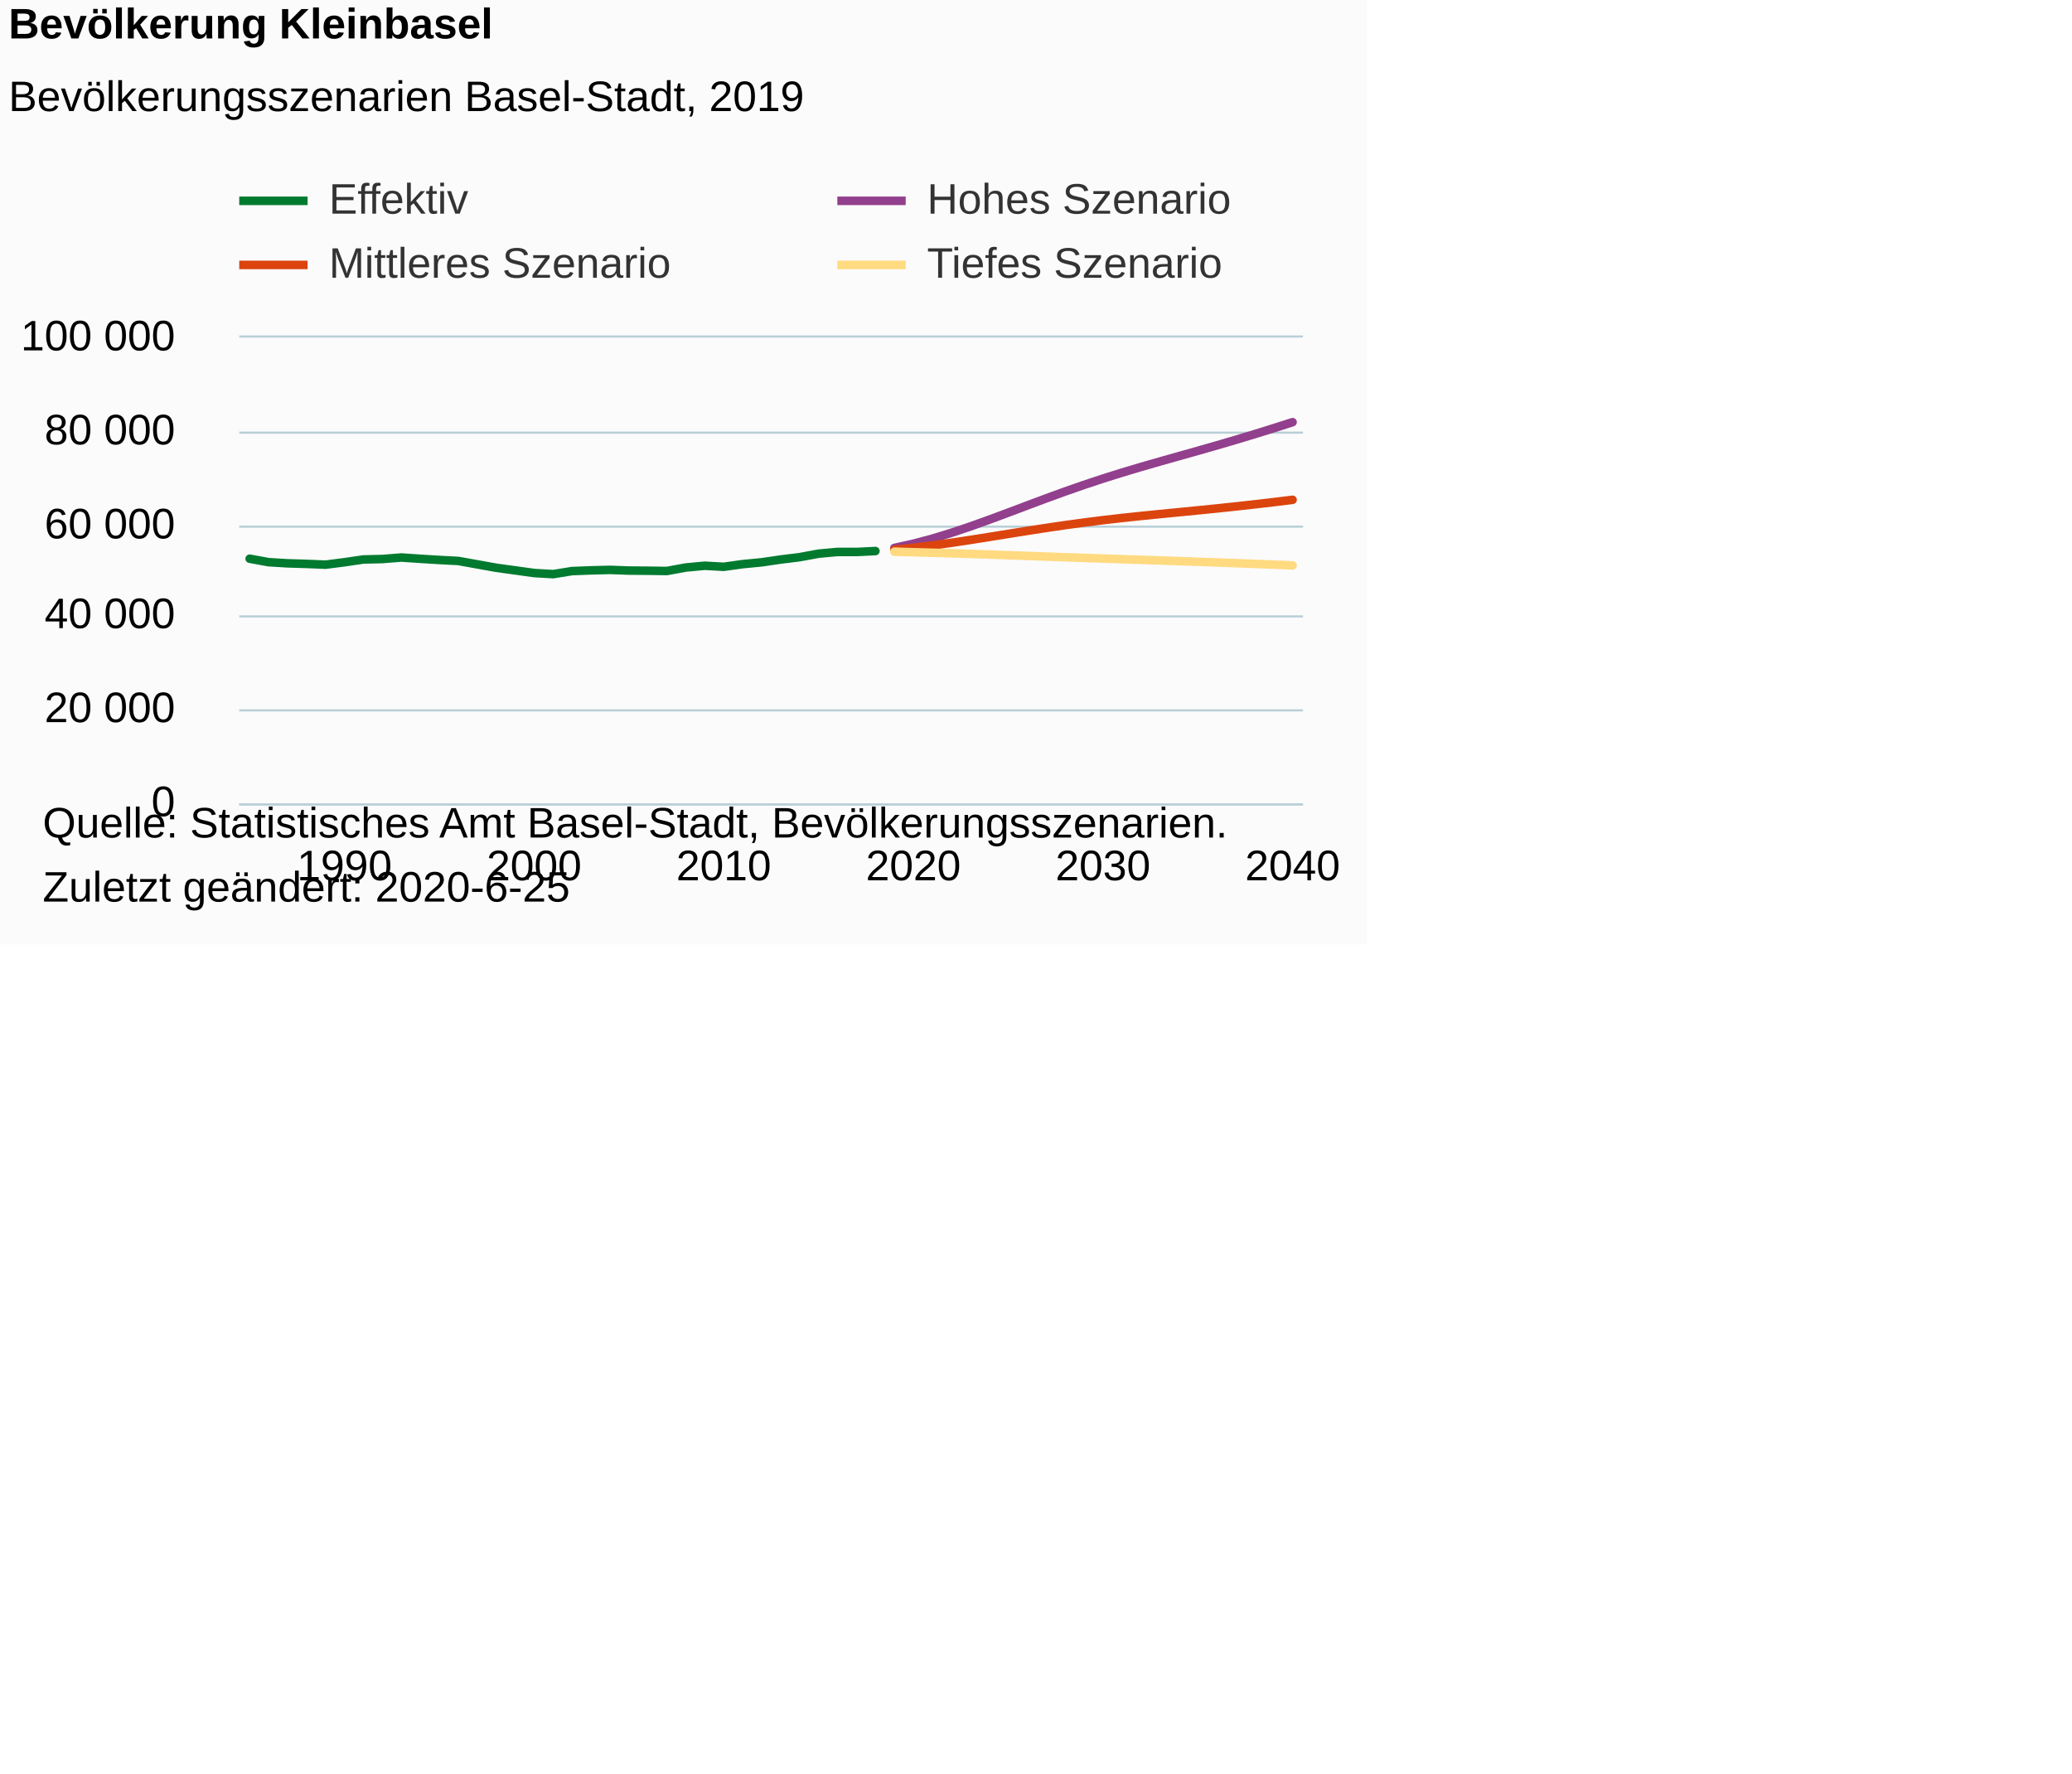
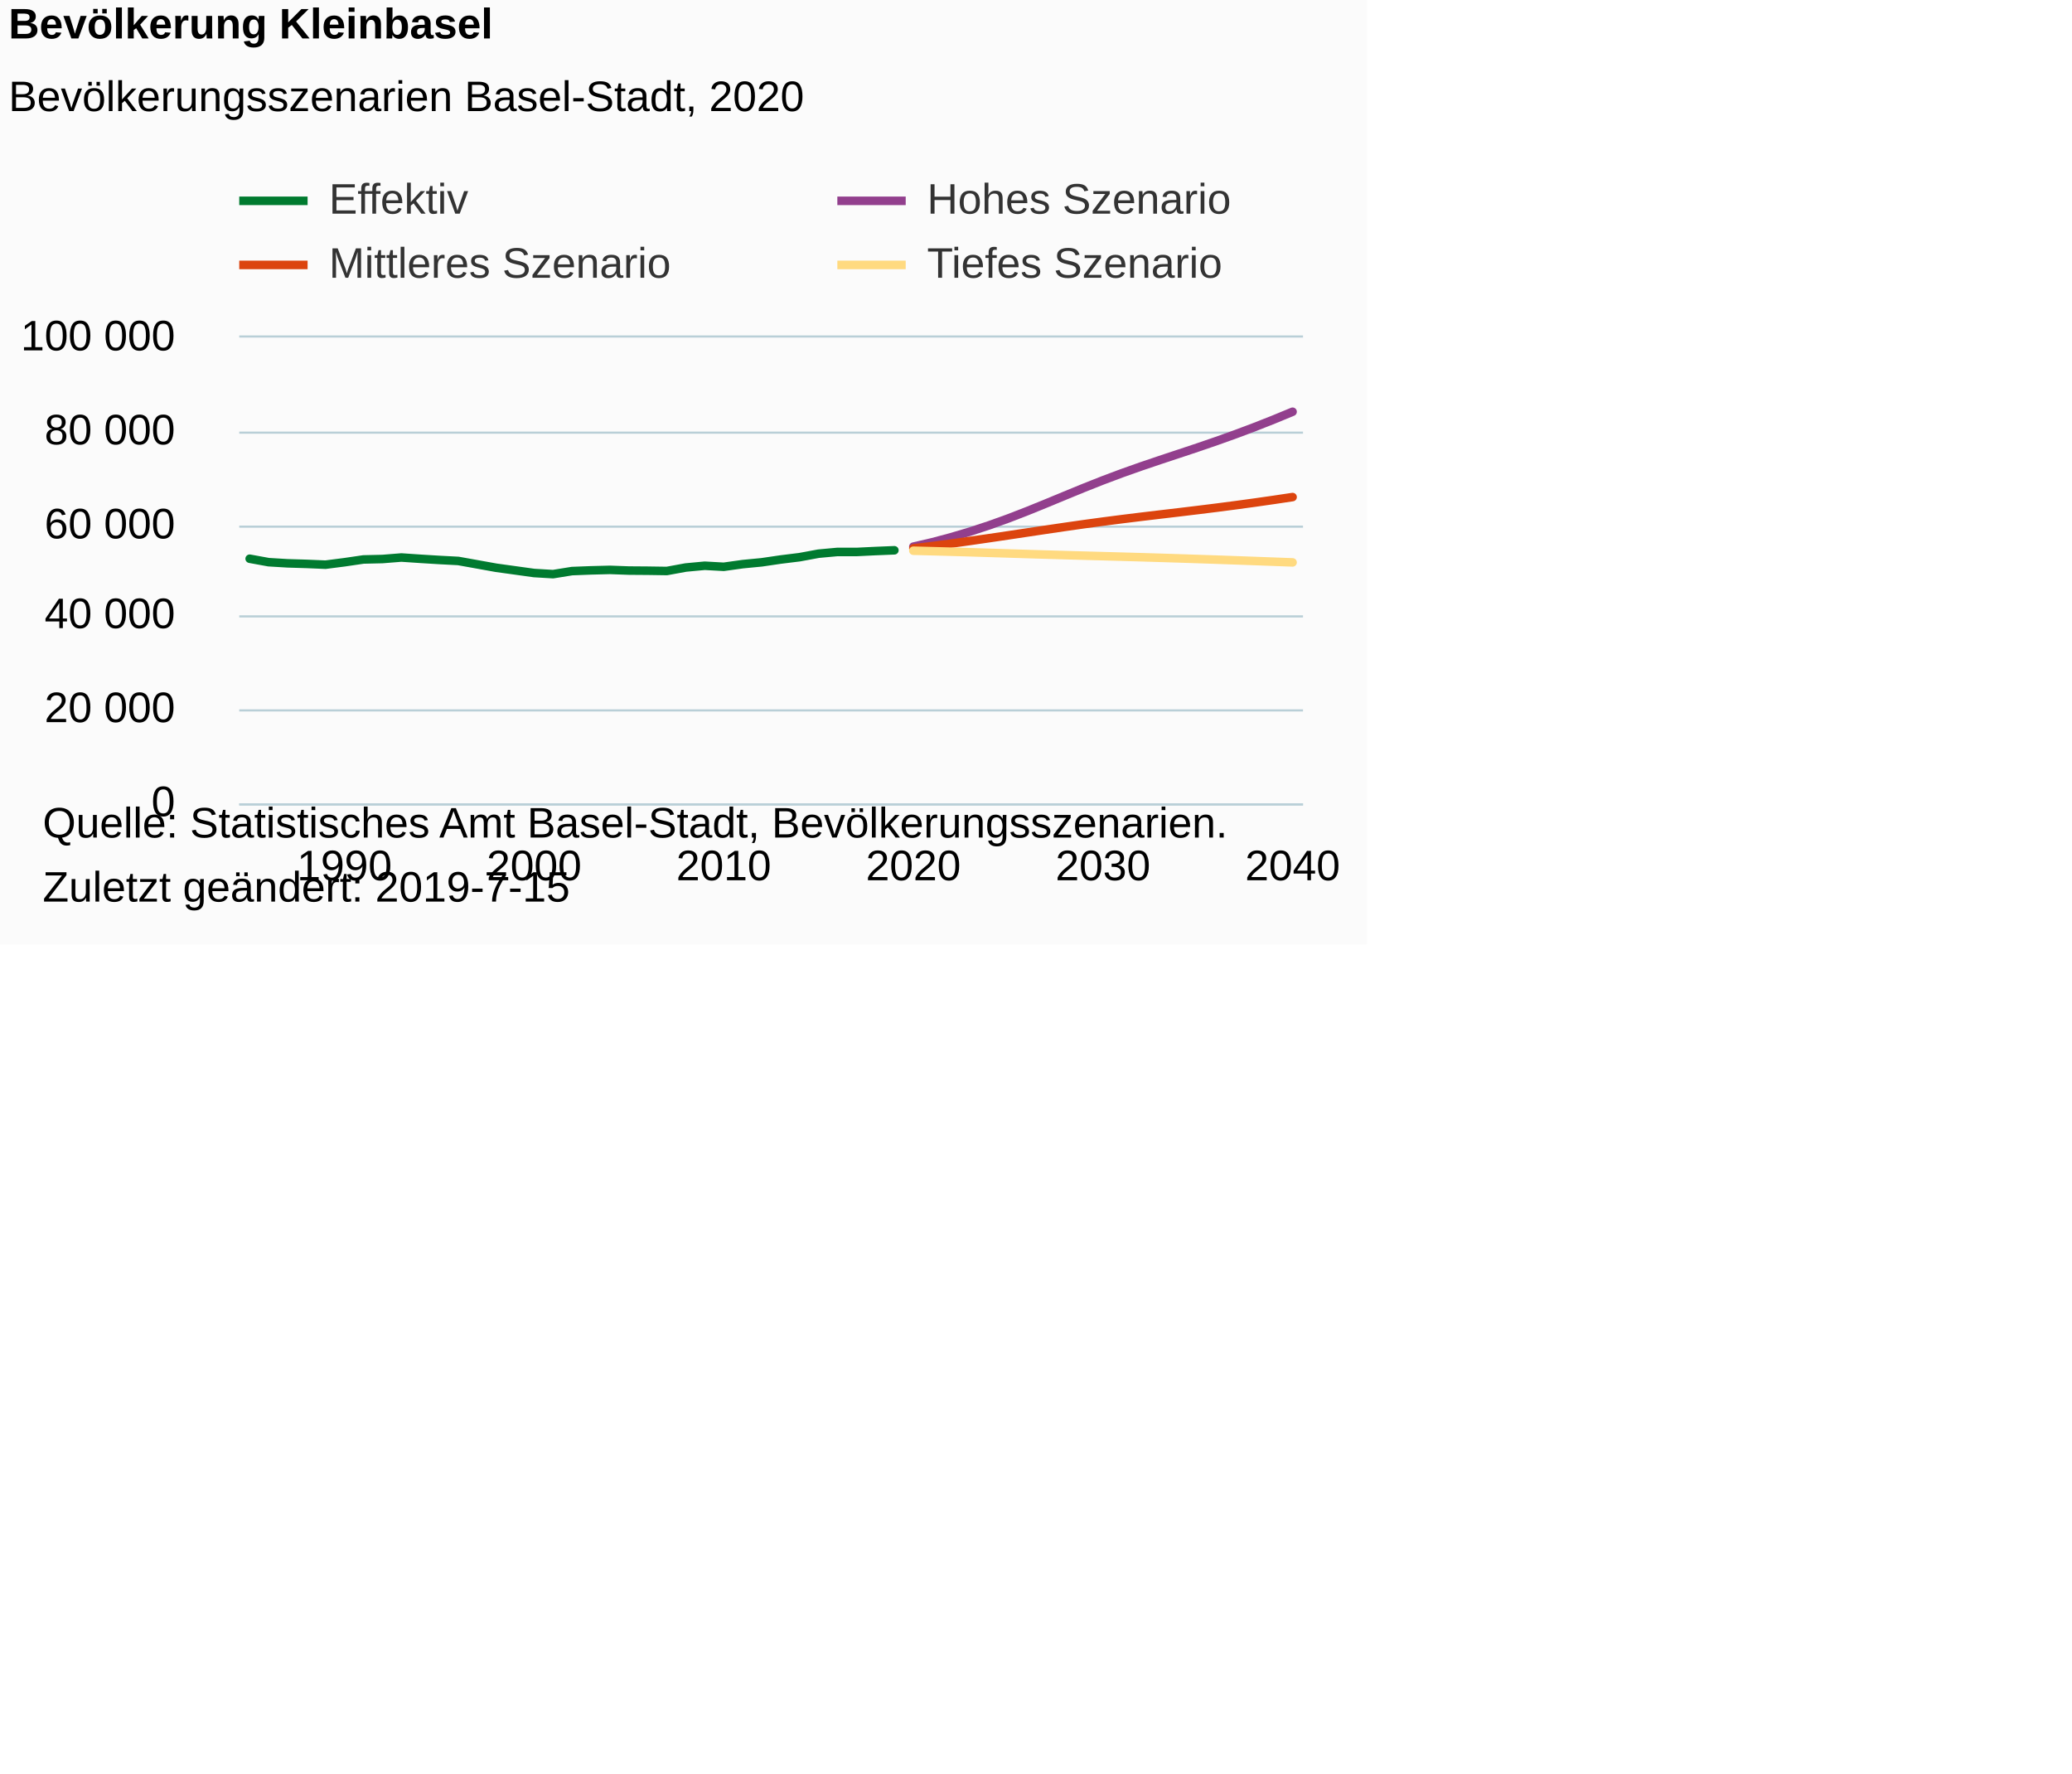
<svg xmlns="http://www.w3.org/2000/svg" version="1.1" class="highcharts-root" style="font-family:Arial;font-size:10px;color:#000000;fill:#000000;" viewBox="0 0 485 415">
  <defs>
-     <clipPath id="highcharts-8cdtivv-6">
+     <clipPath id="highcharts-ra2ilu4-6">
      <rect x="0" y="0" width="249" height="109" fill="none" />
    </clipPath>
-     <clipPath id="highcharts-8cdtivv-7">
+     <clipPath id="highcharts-ra2ilu4-7">
      <rect x="0" y="0" width="249" height="109" fill="none" />
    </clipPath>
  </defs>
  <rect fill="#fbfbfb" class="highcharts-background" x="0" y="0" width="320" height="221" rx="0" ry="0" />
  <rect fill="none" class="highcharts-plot-background" x="56" y="79" width="249" height="109" />
  <g class="highcharts-pane-group" data-z-index="0" />
  <g class="highcharts-grid highcharts-xaxis-grid " data-z-index="1">
    <path fill="none" data-z-index="1" class="highcharts-grid-line" d="M 80.5 79 L 80.5 188" opacity="1" />
    <path fill="none" data-z-index="1" class="highcharts-grid-line" d="M 124.5 79 L 124.5 188" opacity="1" />
    <path fill="none" data-z-index="1" class="highcharts-grid-line" d="M 168.5 79 L 168.5 188" opacity="1" />
    <path fill="none" data-z-index="1" class="highcharts-grid-line" d="M 213.5 79 L 213.5 188" opacity="1" />
    <path fill="none" data-z-index="1" class="highcharts-grid-line" d="M 257.5 79 L 257.5 188" opacity="1" />
    <path fill="none" data-z-index="1" class="highcharts-grid-line" d="M 302.5 79 L 302.5 188" opacity="1" />
  </g>
  <g class="highcharts-grid highcharts-yaxis-grid " data-z-index="1">
    <path fill="none" stroke="#B9CFD7" stroke-width="0.5" data-z-index="1" class="highcharts-grid-line" d="M 56 188.25 L 305 188.25" opacity="1" />
    <path fill="none" stroke="#B9CFD7" stroke-width="0.5" data-z-index="1" class="highcharts-grid-line" d="M 56 166.25 L 305 166.25" opacity="1" />
    <path fill="none" stroke="#B9CFD7" stroke-width="0.5" data-z-index="1" class="highcharts-grid-line" d="M 56 144.25 L 305 144.25" opacity="1" />
    <path fill="none" stroke="#B9CFD7" stroke-width="0.5" data-z-index="1" class="highcharts-grid-line" d="M 56 123.25 L 305 123.25" opacity="1" />
    <path fill="none" stroke="#B9CFD7" stroke-width="0.5" data-z-index="1" class="highcharts-grid-line" d="M 56 101.25 L 305 101.25" opacity="1" />
    <path fill="none" stroke="#B9CFD7" stroke-width="0.5" data-z-index="1" class="highcharts-grid-line" d="M 56 78.75 L 305 78.75" opacity="1" />
  </g>
  <rect fill="none" class="highcharts-plot-border" data-z-index="1" x="56" y="79" width="249" height="109" />
  <g class="highcharts-axis highcharts-xaxis " data-z-index="2">
    <path fill="none" class="highcharts-axis-line" stroke="#B9CFD7" stroke-width="0.5" data-z-index="7" d="M 56 188.25 L 305 188.25" />
  </g>
  <g class="highcharts-axis highcharts-yaxis " data-z-index="2">
    <path fill="none" class="highcharts-axis-line" data-z-index="7" d="M 56 79 L 56 188" />
  </g>
  <g class="highcharts-series-group" data-z-index="3">
-     <g data-z-index="0.1" class="highcharts-series highcharts-series-0 highcharts-line-series " transform="translate(56,79) scale(1 1)" clip-path="url(#highcharts-8cdtivv-7)">
-       <path fill="none" d="M 2.441 51.755 L 6.88 52.564 L 11.318 52.831 L 15.757 52.965 L 20.195 53.149 L 24.634 52.579 L 29.072 51.927 L 33.511 51.826 L 37.949 51.472 L 42.388 51.771 L 46.826 52.044 L 51.265 52.275 L 55.703 53.071 L 60.142 53.871 L 64.58 54.484 L 69.019 55.101 L 73.457 55.365 L 77.896 54.648 L 82.334 54.478 L 86.773 54.365 L 91.211 54.527 L 95.65 54.561 L 100.088 54.626 L 104.527 53.812 L 108.965 53.397 L 113.404 53.645 L 117.842 53.023 L 122.281 52.596 L 126.719 51.944 L 131.158 51.396 L 135.596 50.575 L 140.035 50.168 L 144.473 50.176 L 148.912 49.959" class="highcharts-graph" data-z-index="1" stroke="#007A2F" stroke-width="2" stroke-linejoin="round" stroke-linecap="round" />
+     <g data-z-index="0.1" class="highcharts-series highcharts-series-0 highcharts-line-series " transform="translate(56,79) scale(1 1)" clip-path="url(#highcharts-ra2ilu4-7)">
+       <path fill="none" d="M 2.441 51.755 L 6.88 52.564 L 11.318 52.831 L 15.757 52.965 L 20.195 53.149 L 24.634 52.579 L 29.072 51.927 L 33.511 51.826 L 37.949 51.472 L 42.388 51.771 L 46.826 52.044 L 51.265 52.275 L 55.703 53.071 L 60.142 53.871 L 64.58 54.484 L 69.019 55.101 L 73.457 55.365 L 77.896 54.648 L 82.334 54.478 L 86.773 54.365 L 91.211 54.527 L 95.65 54.561 L 100.088 54.626 L 104.527 53.812 L 108.965 53.397 L 113.404 53.645 L 117.842 53.023 L 122.281 52.596 L 126.719 51.944 L 131.158 51.396 L 135.596 50.575 L 140.035 50.168 L 144.473 50.176 L 148.912 49.959 L 153.35 49.78" class="highcharts-graph" data-z-index="1" stroke="#007A2F" stroke-width="2" stroke-linejoin="round" stroke-linecap="round" />
    </g>
    <g data-z-index="0.1" class="highcharts-markers highcharts-series-0 highcharts-line-series " transform="translate(56,79) scale(1 1)" clip-path="none" />
-     <g data-z-index="0.1" class="highcharts-series highcharts-series-1 highcharts-line-series " transform="translate(56,79) scale(1 1)" clip-path="url(#highcharts-8cdtivv-7)">
-       <path fill="none" d="M 153.35 49.229 L 157.789 48.244 L 162.227 47.06 L 166.666 45.705 L 171.104 44.214 L 175.543 42.623 L 179.981 40.973 L 184.42 39.301 L 188.858 37.642 L 193.297 36.027 L 197.735 34.477 L 202.174 33.004 L 206.612 31.611 L 211.051 30.285 L 215.489 29.008 L 219.928 27.756 L 224.366 26.506 L 228.805 25.236 L 233.243 23.936 L 237.682 22.598 L 242.12 21.218 L 246.559 19.795" class="highcharts-graph" data-z-index="1" stroke="#923F8D" stroke-width="2" stroke-linejoin="round" stroke-linecap="round" />
+     <g data-z-index="0.1" class="highcharts-series highcharts-series-1 highcharts-line-series " transform="translate(56,79) scale(1 1)" clip-path="url(#highcharts-ra2ilu4-7)">
+       <path fill="none" d="M 157.789 48.927 L 162.227 47.898 L 166.666 46.715 L 171.104 45.393 L 175.543 43.932 L 179.981 42.337 L 184.42 40.62 L 188.858 38.818 L 193.297 36.98 L 197.735 35.161 L 202.174 33.405 L 206.612 31.741 L 211.051 30.169 L 215.489 28.666 L 219.928 27.195 L 224.366 25.716 L 228.805 24.194 L 233.243 22.606 L 237.682 20.939 L 242.12 19.189 L 246.559 17.358" class="highcharts-graph" data-z-index="1" stroke="#923F8D" stroke-width="2" stroke-linejoin="round" stroke-linecap="round" />
    </g>
    <g data-z-index="0.1" class="highcharts-markers highcharts-series-1 highcharts-line-series " transform="translate(56,79) scale(1 1)" clip-path="none" />
-     <g data-z-index="0.1" class="highcharts-series highcharts-series-2 highcharts-line-series " transform="translate(56,79) scale(1 1)" clip-path="url(#highcharts-8cdtivv-7)">
-       <path fill="none" d="M 153.35 49.643 L 157.789 49.192 L 162.227 48.647 L 166.666 48.031 L 171.104 47.362 L 175.543 46.661 L 179.981 45.948 L 184.42 45.239 L 188.858 44.553 L 193.297 43.9 L 197.735 43.293 L 202.174 42.733 L 206.612 42.222 L 211.051 41.75 L 215.489 41.306 L 219.928 40.874 L 224.366 40.44 L 228.805 39.992 L 233.243 39.523 L 237.682 39.031 L 242.12 38.513 L 246.559 37.968" class="highcharts-graph" data-z-index="1" stroke="#DC440E" stroke-width="2" stroke-linejoin="round" stroke-linecap="round" />
+     <g data-z-index="0.1" class="highcharts-series highcharts-series-2 highcharts-line-series " transform="translate(56,79) scale(1 1)" clip-path="url(#highcharts-ra2ilu4-7)">
+       <path fill="none" d="M 157.789 49.325 L 162.227 48.794 L 166.666 48.207 L 171.104 47.586 L 175.543 46.943 L 179.981 46.287 L 184.42 45.622 L 188.858 44.958 L 193.297 44.304 L 197.735 43.671 L 202.174 43.067 L 206.612 42.493 L 211.051 41.946 L 215.489 41.418 L 219.928 40.894 L 224.366 40.359 L 228.805 39.808 L 233.243 39.23 L 237.682 38.624 L 242.12 37.989 L 246.559 37.326" class="highcharts-graph" data-z-index="1" stroke="#DC440E" stroke-width="2" stroke-linejoin="round" stroke-linecap="round" />
    </g>
    <g data-z-index="0.1" class="highcharts-markers highcharts-series-2 highcharts-line-series " transform="translate(56,79) scale(1 1)" clip-path="none" />
-     <g data-z-index="0.1" class="highcharts-series highcharts-series-3 highcharts-line-series " transform="translate(56,79) scale(1 1)" clip-path="url(#highcharts-8cdtivv-7)">
-       <path fill="none" d="M 153.35 50.109 L 157.789 50.234 L 162.227 50.358 L 166.666 50.488 L 171.104 50.627 L 175.543 50.777 L 179.981 50.932 L 184.42 51.092 L 188.858 51.252 L 193.297 51.41 L 197.735 51.564 L 202.174 51.715 L 206.612 51.863 L 211.051 52.012 L 215.489 52.16 L 219.928 52.311 L 224.366 52.466 L 228.805 52.625 L 233.243 52.79 L 237.682 52.959 L 242.12 53.133 L 246.559 53.312" class="highcharts-graph" data-z-index="1" stroke="#FFDA80" stroke-width="2" stroke-linejoin="round" stroke-linecap="round" />
+     <g data-z-index="0.1" class="highcharts-series highcharts-series-3 highcharts-line-series " transform="translate(56,79) scale(1 1)" clip-path="url(#highcharts-ra2ilu4-7)">
+       <path fill="none" d="M 157.789 49.881 L 162.227 49.995 L 166.666 50.114 L 171.104 50.242 L 175.543 50.379 L 179.981 50.518 L 184.42 50.656 L 188.858 50.787 L 193.297 50.914 L 197.735 51.036 L 202.174 51.156 L 206.612 51.278 L 211.051 51.404 L 215.489 51.537 L 219.928 51.676 L 224.366 51.822 L 228.805 51.972 L 233.243 52.128 L 237.682 52.288 L 242.12 52.451 L 246.559 52.615" class="highcharts-graph" data-z-index="1" stroke="#FFDA80" stroke-width="2" stroke-linejoin="round" stroke-linecap="round" />
    </g>
    <g data-z-index="0.1" class="highcharts-markers highcharts-series-3 highcharts-line-series " transform="translate(56,79) scale(1 1)" clip-path="none" />
  </g>
  <text x="2" text-anchor="start" class="highcharts-title" data-z-index="4" style="color:#000000;font-size:10px;font-weight:bold;fill:#000000;" y="9">
    <tspan>Bevölkerung Kleinbasel</tspan>
  </text>
  <text x="2" text-anchor="start" class="highcharts-subtitle" data-z-index="4" style="color:#000000;font-size:10px;font-weight:normal;font-family:Arial;fill:#000000;" y="26">
-     <tspan>Bevölkerungsszenarien Basel-Stadt, 2019</tspan>
+     <tspan>Bevölkerungsszenarien Basel-Stadt, 2020</tspan>
  </text>
  <g class="highcharts-legend" data-z-index="7" transform="translate(56,42)">
    <rect fill="none" class="highcharts-legend-box" rx="0" ry="0" x="0" y="0" width="300" height="25" visibility="visible" />
    <g data-z-index="1">
      <g>
        <g class="highcharts-legend-item highcharts-line-series highcharts-color-undefined highcharts-series-0" data-z-index="1" transform="translate(0,-5)">
          <path fill="none" d="M 0 10 L 16 10" class="highcharts-graph" stroke="#007A2F" stroke-width="2" />
          <text x="21" style="color:#333333;font-size:10px;font-weight:normal;cursor:pointer;fill:#333333;" text-anchor="start" data-z-index="2" y="13">
            <tspan>Effektiv</tspan>
          </text>
        </g>
        <g class="highcharts-legend-item highcharts-line-series highcharts-color-undefined highcharts-series-1" data-z-index="1" transform="translate(140,-5)">
          <path fill="none" d="M 0 10 L 16 10" class="highcharts-graph" stroke="#923F8D" stroke-width="2" />
          <text x="21" y="13" style="color:#333333;font-size:10px;font-weight:normal;cursor:pointer;fill:#333333;" text-anchor="start" data-z-index="2">
            <tspan>Hohes Szenario</tspan>
          </text>
        </g>
        <g class="highcharts-legend-item highcharts-line-series highcharts-color-undefined highcharts-series-2" data-z-index="1" transform="translate(0,10)">
          <path fill="none" d="M 0 10 L 16 10" class="highcharts-graph" stroke="#DC440E" stroke-width="2" />
          <text x="21" y="13" style="color:#333333;font-size:10px;font-weight:normal;cursor:pointer;fill:#333333;" text-anchor="start" data-z-index="2">
            <tspan>Mittleres Szenario</tspan>
          </text>
        </g>
        <g class="highcharts-legend-item highcharts-line-series highcharts-color-undefined highcharts-series-3" data-z-index="1" transform="translate(140,10)">
          <path fill="none" d="M 0 10 L 16 10" class="highcharts-graph" stroke="#FFDA80" stroke-width="2" />
          <text x="21" y="13" style="color:#333333;font-size:10px;font-weight:normal;cursor:pointer;fill:#333333;" text-anchor="start" data-z-index="2">
            <tspan>Tiefes Szenario</tspan>
          </text>
        </g>
      </g>
    </g>
  </g>
  <g class="highcharts-axis-labels highcharts-xaxis-labels " data-z-index="7">
    <text x="80.634" style="color:#000000;cursor:default;font-size:10px;fill:#000000;" text-anchor="middle" transform="translate(0,0)" y="206" opacity="1">1990</text>
    <text x="125.019" style="color:#000000;cursor:default;font-size:10px;fill:#000000;" text-anchor="middle" transform="translate(0,0)" y="206" opacity="1">2000</text>
    <text x="169.404" style="color:#000000;cursor:default;font-size:10px;fill:#000000;" text-anchor="middle" transform="translate(0,0)" y="206" opacity="1">2010</text>
    <text x="213.789" style="color:#000000;cursor:default;font-size:10px;fill:#000000;" text-anchor="middle" transform="translate(0,0)" y="206" opacity="1">2020</text>
    <text x="258.174" style="color:#000000;cursor:default;font-size:10px;fill:#000000;" text-anchor="middle" transform="translate(0,0)" y="206" opacity="1">2030</text>
    <text x="302.559" style="color:#000000;cursor:default;font-size:10px;fill:#000000;" text-anchor="middle" transform="translate(0,0)" y="206" opacity="1">2040</text>
  </g>
  <g class="highcharts-axis-labels highcharts-yaxis-labels " data-z-index="7">
    <text x="41" style="color:#000000;cursor:default;font-size:10px;fill:#000000;" text-anchor="end" transform="translate(0,0)" y="191" opacity="1">0</text>
    <text x="41" style="color:#000000;cursor:default;font-size:10px;fill:#000000;" text-anchor="end" transform="translate(0,0)" y="169" opacity="1">
      <tspan>20 000</tspan>
    </text>
    <text x="41" style="color:#000000;cursor:default;font-size:10px;fill:#000000;" text-anchor="end" transform="translate(0,0)" y="147" opacity="1">
      <tspan>40 000</tspan>
    </text>
    <text x="41" style="color:#000000;cursor:default;font-size:10px;fill:#000000;" text-anchor="end" transform="translate(0,0)" y="126" opacity="1">
      <tspan>60 000</tspan>
    </text>
    <text x="41" style="color:#000000;cursor:default;font-size:10px;fill:#000000;" text-anchor="end" transform="translate(0,0)" y="104" opacity="1">
      <tspan>80 000</tspan>
    </text>
    <text x="41" style="color:#000000;cursor:default;font-size:10px;fill:#000000;" text-anchor="end" transform="translate(0,0)" y="82" opacity="1">
      <tspan>100 000</tspan>
    </text>
  </g>
  <text x="10" class="highcharts-credits" text-anchor="start" data-z-index="8" style="cursor:default;color:#000000;font-size:10;fill:#000000;" y="196">
    <tspan>Quelle: Statistisches Amt Basel-Stadt, Bevölkerungsszenarien.</tspan>
-     <tspan x="10" dy="15">Zuletzt geändert: 2020-6-25</tspan>
+     <tspan x="10" dy="15">Zuletzt geändert: 2019-7-15</tspan>
  </text>
</svg>
